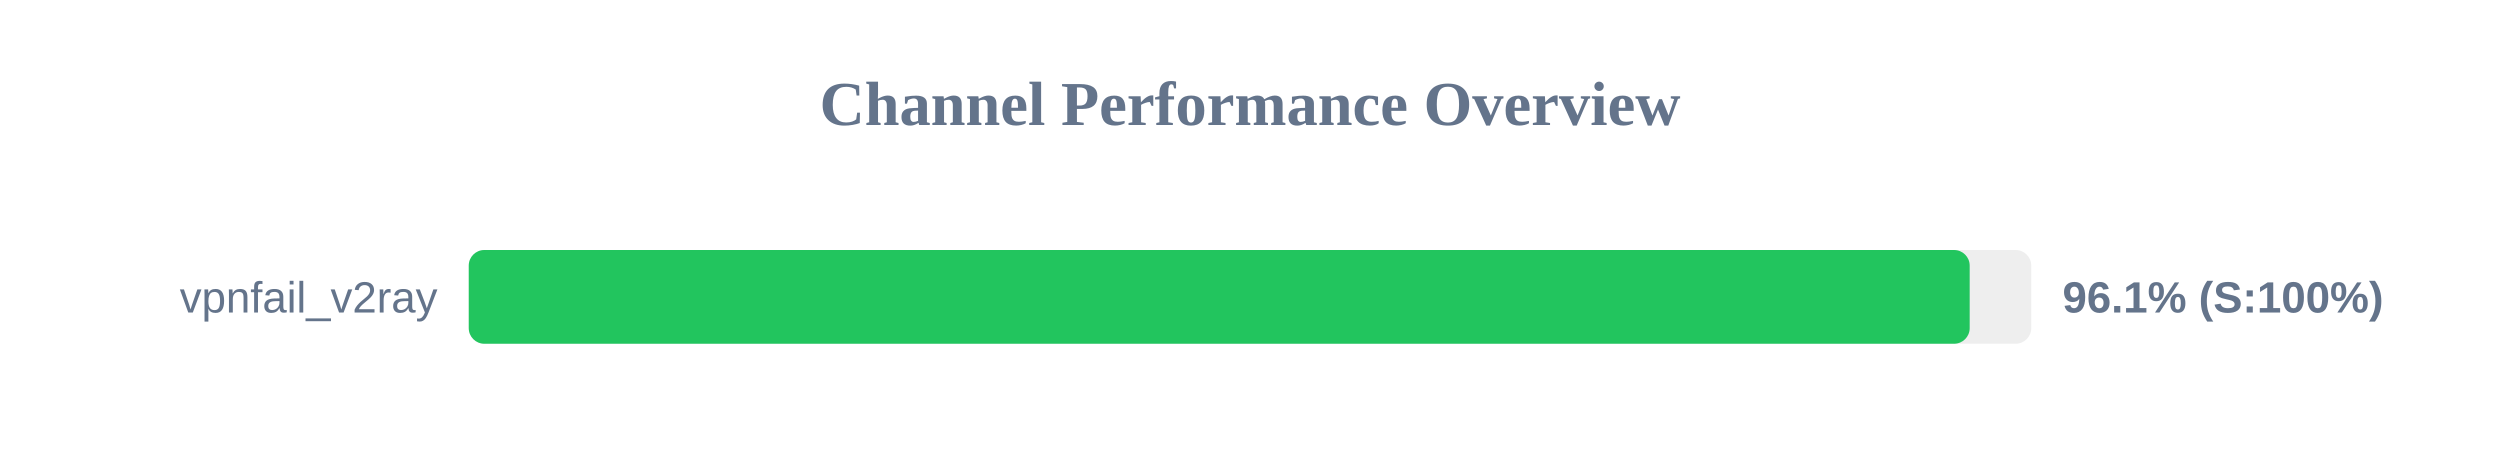
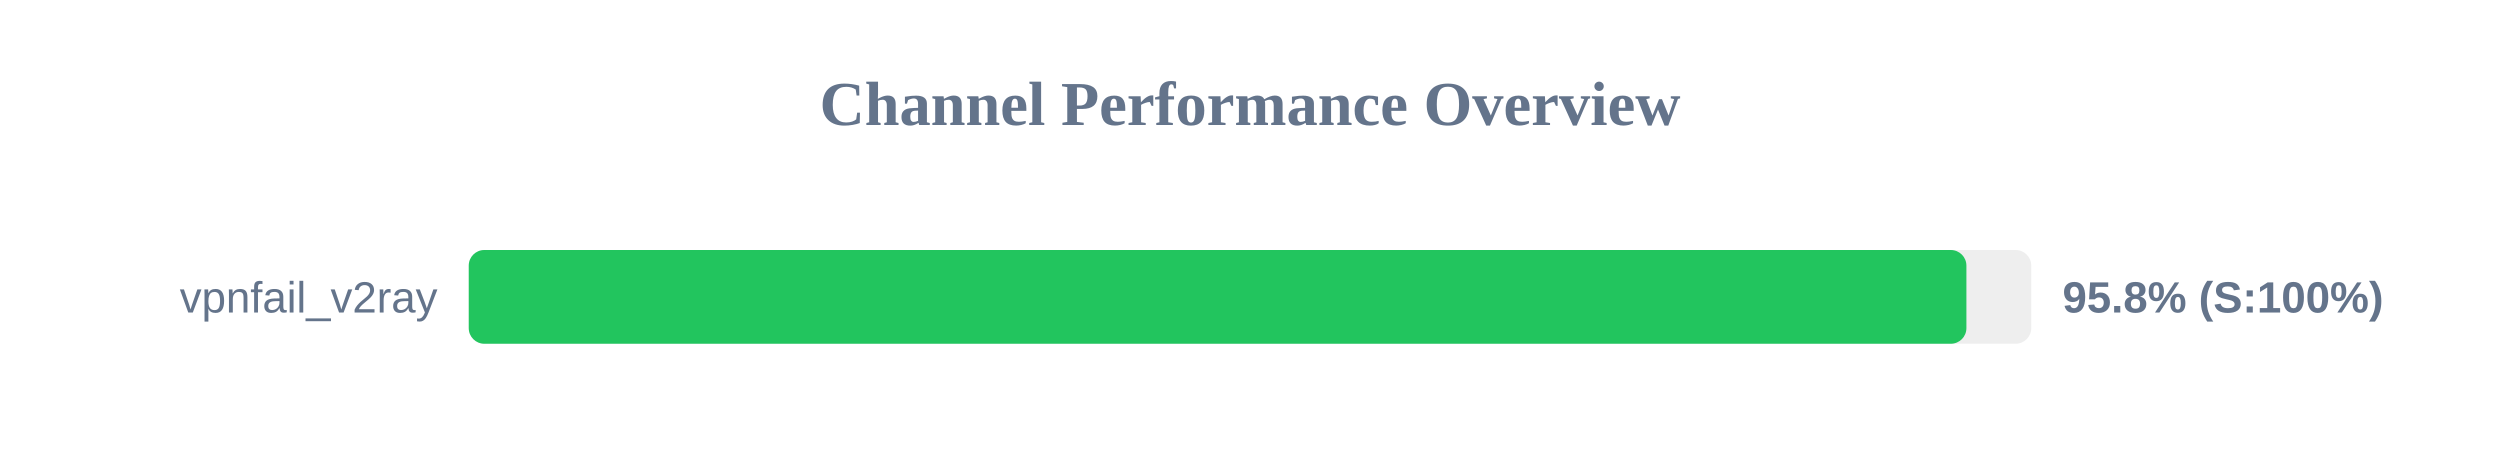
<svg xmlns="http://www.w3.org/2000/svg" width="800" height="150" version="1.1">
  <style>
        .row { font: 14px Arial; fill: #64748b; }
        .score { font: bold 14px Arial; fill: #64748b; }
    </style>
  <text x="400" y="40" text-anchor="middle" font-size="20px" font-weight="bold" fill="#64748b">Channel Performance Overview</text>
  <rect x="150" y="80" width="500" height="30" fill="#eee" rx="5" />
-   <rect x="150" y="80" width="480.3" height="30" fill="#22c55e" rx="5" />
+   <rect x="150" y="80" width="479.25" height="30" fill="#22c55e" rx="5" />
  <text x="140" y="100" text-anchor="end" class="row">vpnfail_v2ray</text>
-   <text x="660" y="100" text-anchor="start" class="score">96.1% (S:100%)</text>
+   <text x="660" y="100" text-anchor="start" class="score">95.8% (S:100%)</text>
</svg>
